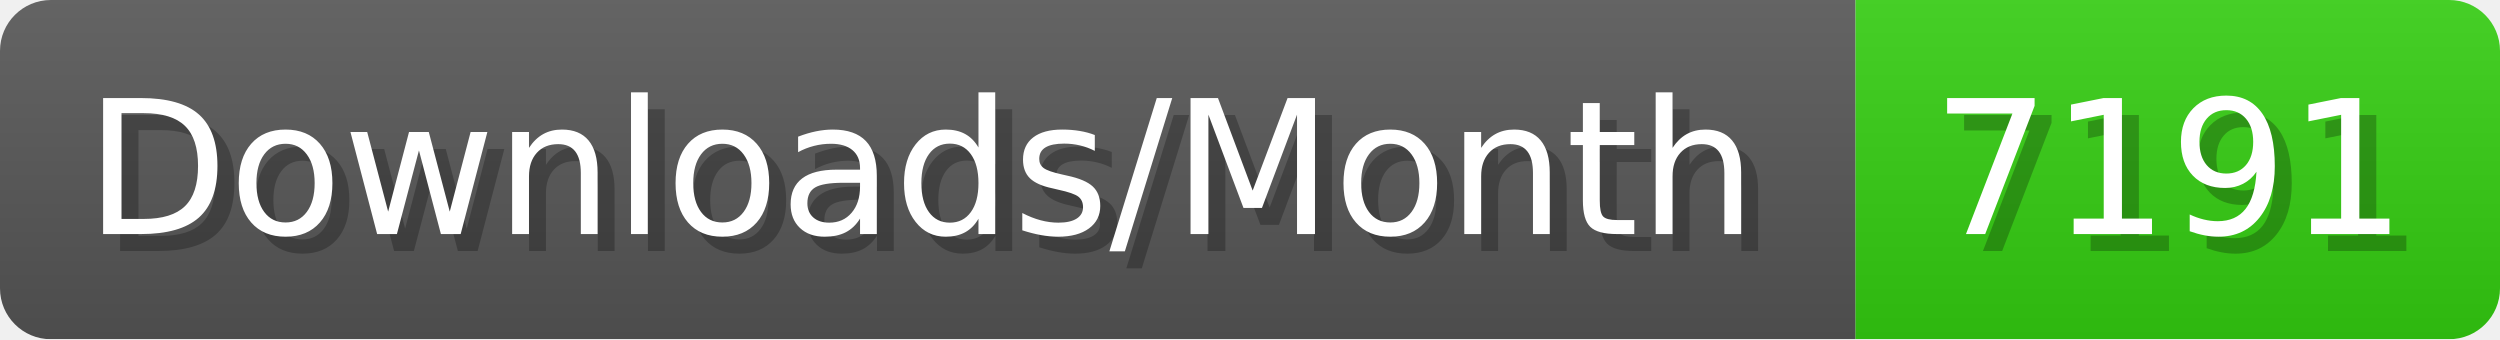
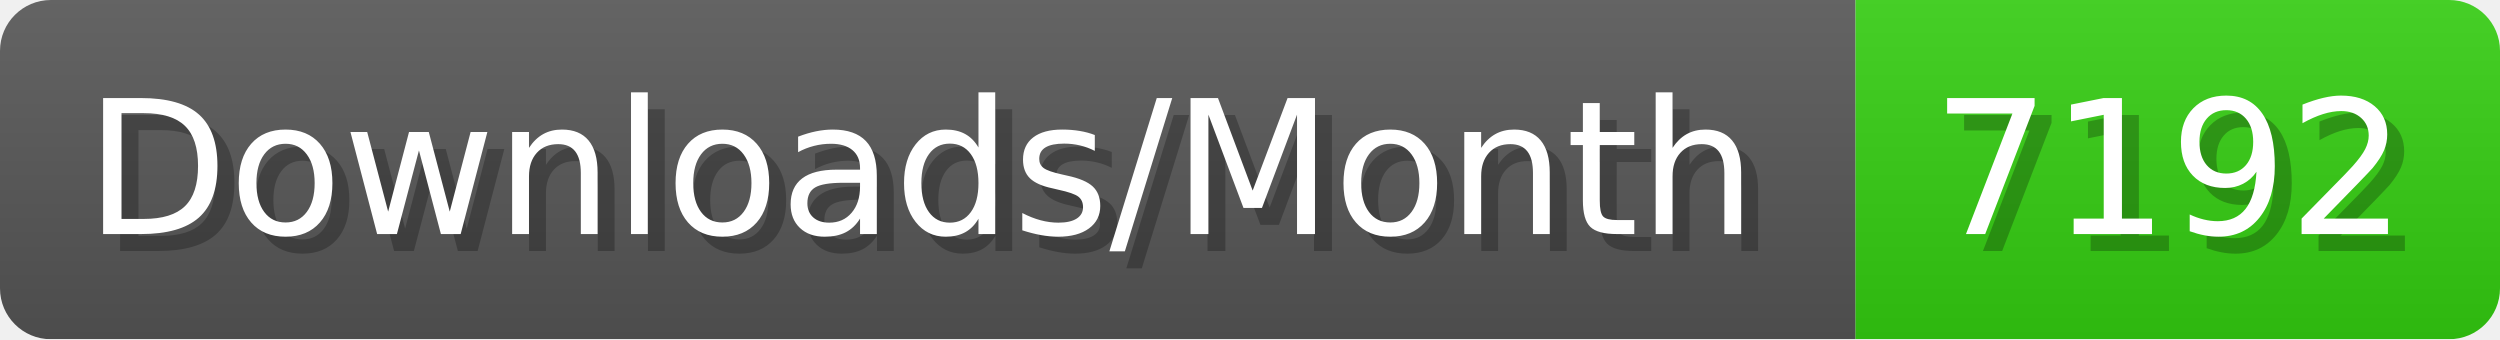
- <svg xmlns="http://www.w3.org/2000/svg" width="147.4" height="20" viewBox="0 0 1474 200" role="img" aria-label="Downloads/Month: 7191">
+ <svg xmlns="http://www.w3.org/2000/svg" width="147.4" height="20" viewBox="0 0 1474 200" role="img" aria-label="Downloads/Month: 7192">
  <linearGradient id="YlXUI" x2="0" y2="100%">
    <stop offset="0" stop-opacity=".1" stop-color="#EEE" />
    <stop offset="1" stop-opacity=".1" />
  </linearGradient>
  <mask id="JHhop">
    <rect width="1474" height="200" rx="30" fill="#FFF" />
  </mask>
  <g mask="url(#JHhop)">
    <rect width="1094" height="200" fill="#555" />
    <rect width="380" height="200" fill="#3C1" x="1094" />
    <rect width="1474" height="200" fill="url(#YlXUI)" />
  </g>
  <g aria-hidden="true" fill="#fff" text-anchor="start" font-family="Verdana,DejaVu Sans,sans-serif" font-size="110">
    <text x="60" y="148" textLength="994" fill="#000" opacity="0.25">Downloads/Month</text>
    <text x="50" y="138" textLength="994">Downloads/Month</text>
-     <text x="1149" y="148" textLength="280" fill="#000" opacity="0.25">7191</text>
-     <text x="1139" y="138" textLength="280">7191</text>
+     <text x="1149" y="148" textLength="280" fill="#000" opacity="0.25">7192</text>
+     <text x="1139" y="138" textLength="280">7192</text>
  </g>
</svg>
